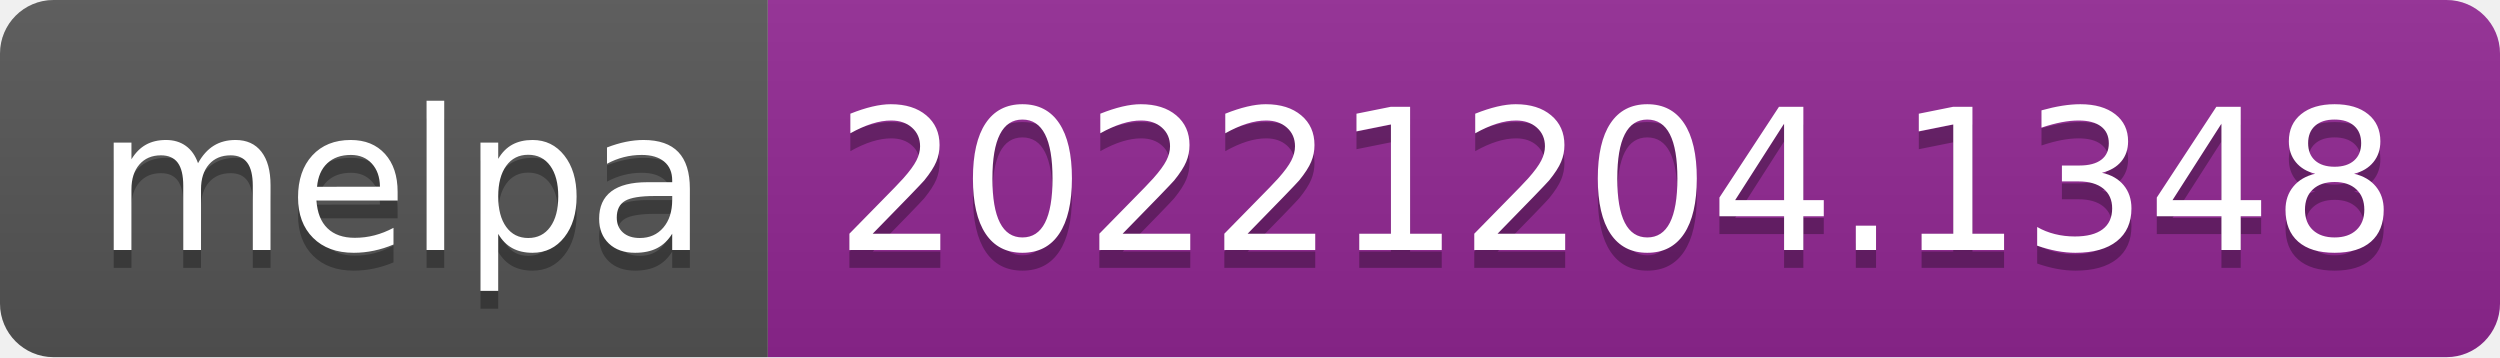
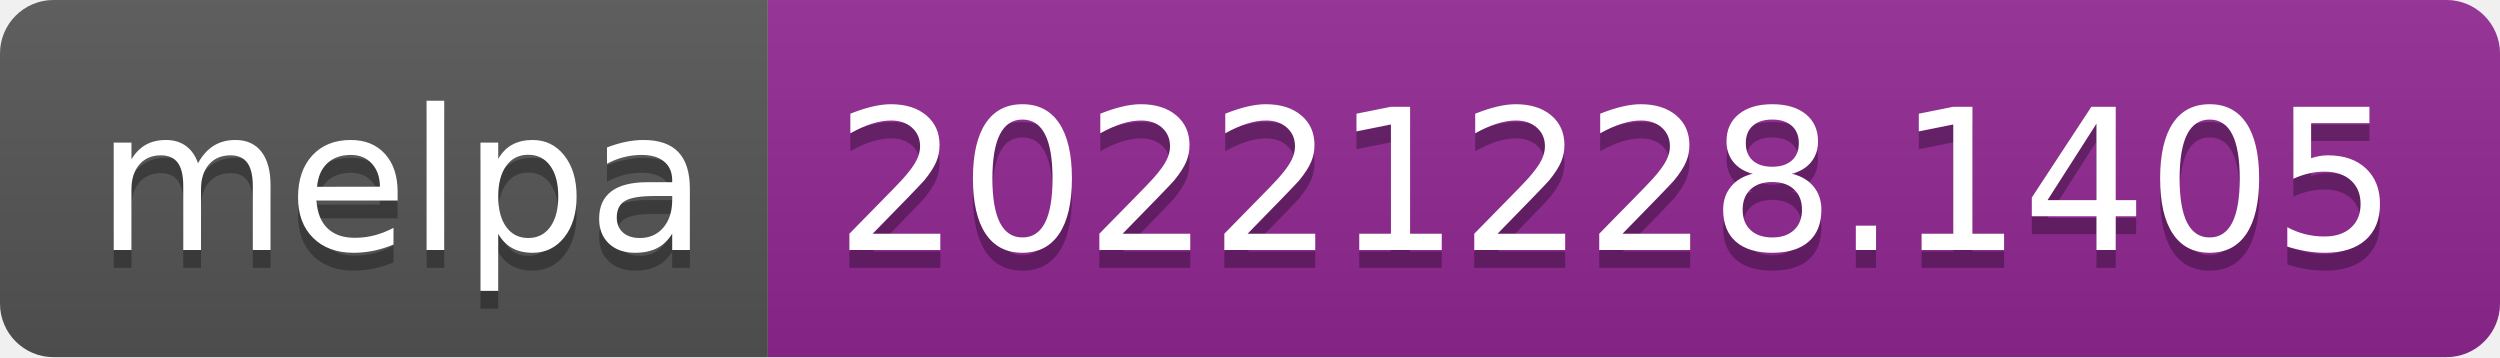
- <svg xmlns="http://www.w3.org/2000/svg" width="140" height="20" role="img" aria-label="melpa: 20221204.1348">
+ <svg xmlns="http://www.w3.org/2000/svg" width="140" height="20" role="img" aria-label="melpa: 20221228.1405">
  <linearGradient id="s" x2="0" y2="100%">
    <stop offset="0" stop-color="#bbb" stop-opacity=".1" />
    <stop offset="1" stop-opacity=".1" />
  </linearGradient>
  <clipPath id="r">
    <rect width="140" height="20" rx="3" fill="#fff" />
  </clipPath>
  <g clip-path="url(#r)">
    <rect width="43" height="20" fill="#555" />
    <rect x="43" width="97" height="20" fill="#922793" />
    <rect width="140" height="20" fill="url(#s)" />
  </g>
  <g fill="#fff" text-anchor="middle" font-family="Verdana,Geneva,DejaVu Sans,sans-serif" text-rendering="geometricPrecision" font-size="110">
    <text aria-hidden="true" x="225" y="150" fill="#010101" fill-opacity=".3" transform="scale(.1)" textLength="330">melpa</text>
    <text x="225" y="140" transform="scale(.1)" fill="#fff" textLength="330">melpa</text>
-     <text aria-hidden="true" x="905" y="150" fill="#010101" fill-opacity=".3" transform="scale(.1)" textLength="870">20221204.1348</text>
-     <text x="905" y="140" transform="scale(.1)" fill="#fff" textLength="870">20221204.1348</text>
+     <text aria-hidden="true" x="905" y="150" fill="#010101" fill-opacity=".3" transform="scale(.1)" textLength="870">20221228.1405</text>
+     <text x="905" y="140" transform="scale(.1)" fill="#fff" textLength="870">20221228.1405</text>
  </g>
</svg>
